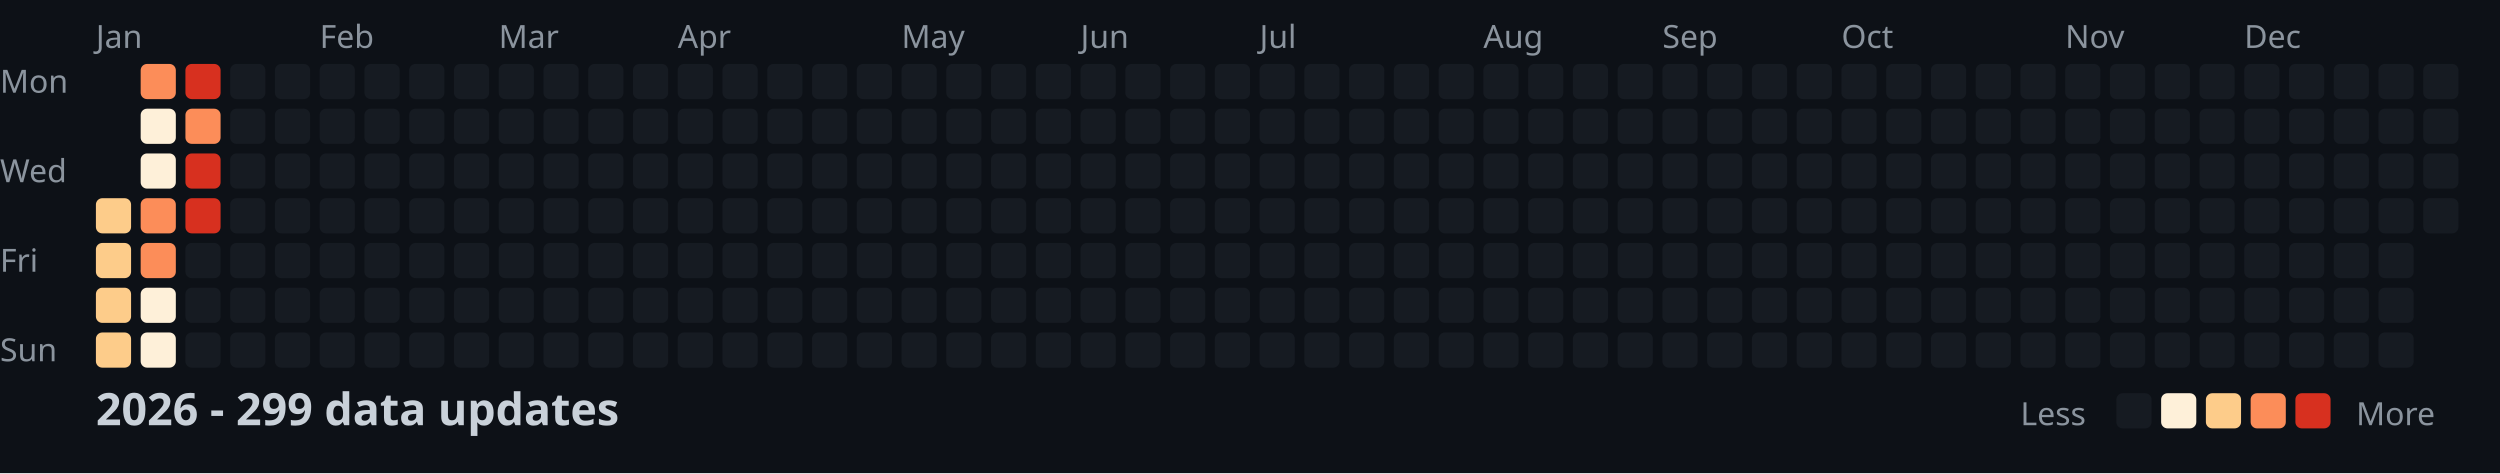
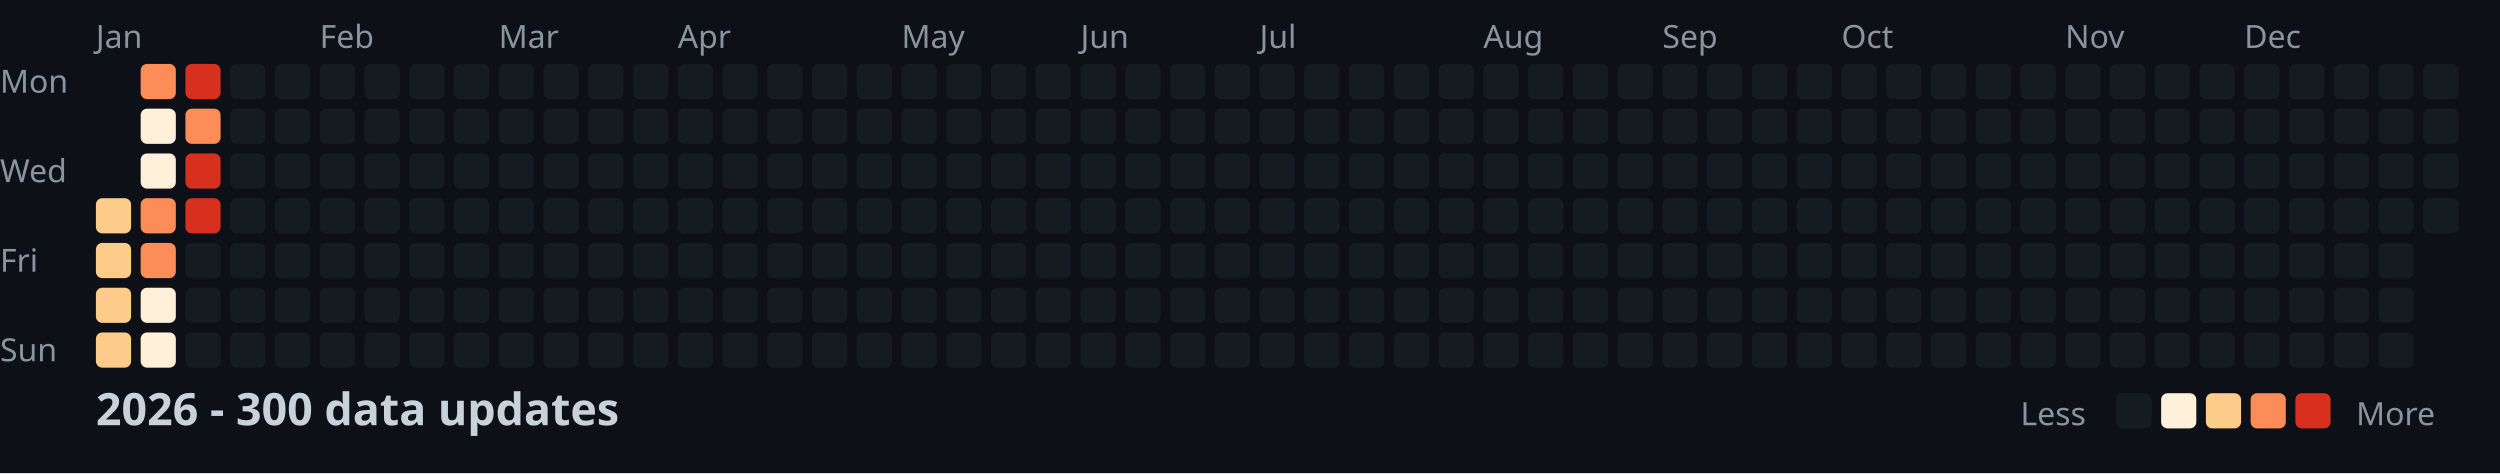
<svg xmlns="http://www.w3.org/2000/svg" width="782" height="148">
  <style>
    .month { font: 10px sans-serif; fill: #8b949e; }
    .day { font: 10px sans-serif; fill: #8b949e; }
    .title { font: bold 14px sans-serif; fill: #c9d1d9; }
    .legend { font: 10px sans-serif; fill: #8b949e; }
  </style>
  <rect width="100%" height="100%" fill="#0d1117" />
  <text x="0" y="29" class="day">Mon</text>
  <text x="0" y="57" class="day">Wed</text>
  <text x="0" y="85" class="day">Fri</text>
  <text x="0" y="113" class="day">Sun</text>
  <text x="30" y="15" class="month">Jan</text>
  <text x="100" y="15" class="month">Feb</text>
  <text x="156" y="15" class="month">Mar</text>
  <text x="212" y="15" class="month">Apr</text>
  <text x="282" y="15" class="month">May</text>
  <text x="338" y="15" class="month">Jun</text>
  <text x="394" y="15" class="month">Jul</text>
  <text x="464" y="15" class="month">Aug</text>
  <text x="520" y="15" class="month">Sep</text>
  <text x="576" y="15" class="month">Oct</text>
  <text x="646" y="15" class="month">Nov</text>
  <text x="702" y="15" class="month">Dec</text>
  <rect x="30" y="62" width="11" height="11" fill="#fdcc8a" rx="2" />
  <rect x="30" y="76" width="11" height="11" fill="#fdcc8a" rx="2" />
  <rect x="30" y="90" width="11" height="11" fill="#fdcc8a" rx="2" />
  <rect x="30" y="104" width="11" height="11" fill="#fdcc8a" rx="2" />
  <rect x="44" y="20" width="11" height="11" fill="#fc8d59" rx="2" />
  <rect x="44" y="34" width="11" height="11" fill="#fef0d9" rx="2" />
  <rect x="44" y="48" width="11" height="11" fill="#fef0d9" rx="2" />
  <rect x="44" y="62" width="11" height="11" fill="#fc8d59" rx="2" />
  <rect x="44" y="76" width="11" height="11" fill="#fc8d59" rx="2" />
  <rect x="44" y="90" width="11" height="11" fill="#fef0d9" rx="2" />
  <rect x="44" y="104" width="11" height="11" fill="#fef0d9" rx="2" />
  <rect x="58" y="20" width="11" height="11" fill="#d7301f" rx="2" />
  <rect x="58" y="34" width="11" height="11" fill="#fc8d59" rx="2" />
  <rect x="58" y="48" width="11" height="11" fill="#d7301f" rx="2" />
  <rect x="58" y="62" width="11" height="11" fill="#d7301f" rx="2" />
  <rect x="58" y="76" width="11" height="11" fill="#161b22" rx="2" />
  <rect x="58" y="90" width="11" height="11" fill="#161b22" rx="2" />
  <rect x="58" y="104" width="11" height="11" fill="#161b22" rx="2" />
  <rect x="72" y="20" width="11" height="11" fill="#161b22" rx="2" />
  <rect x="72" y="34" width="11" height="11" fill="#161b22" rx="2" />
  <rect x="72" y="48" width="11" height="11" fill="#161b22" rx="2" />
  <rect x="72" y="62" width="11" height="11" fill="#161b22" rx="2" />
  <rect x="72" y="76" width="11" height="11" fill="#161b22" rx="2" />
  <rect x="72" y="90" width="11" height="11" fill="#161b22" rx="2" />
  <rect x="72" y="104" width="11" height="11" fill="#161b22" rx="2" />
  <rect x="86" y="20" width="11" height="11" fill="#161b22" rx="2" />
  <rect x="86" y="34" width="11" height="11" fill="#161b22" rx="2" />
  <rect x="86" y="48" width="11" height="11" fill="#161b22" rx="2" />
  <rect x="86" y="62" width="11" height="11" fill="#161b22" rx="2" />
  <rect x="86" y="76" width="11" height="11" fill="#161b22" rx="2" />
  <rect x="86" y="90" width="11" height="11" fill="#161b22" rx="2" />
  <rect x="86" y="104" width="11" height="11" fill="#161b22" rx="2" />
  <rect x="100" y="20" width="11" height="11" fill="#161b22" rx="2" />
  <rect x="100" y="34" width="11" height="11" fill="#161b22" rx="2" />
  <rect x="100" y="48" width="11" height="11" fill="#161b22" rx="2" />
  <rect x="100" y="62" width="11" height="11" fill="#161b22" rx="2" />
  <rect x="100" y="76" width="11" height="11" fill="#161b22" rx="2" />
  <rect x="100" y="90" width="11" height="11" fill="#161b22" rx="2" />
  <rect x="100" y="104" width="11" height="11" fill="#161b22" rx="2" />
  <rect x="114" y="20" width="11" height="11" fill="#161b22" rx="2" />
  <rect x="114" y="34" width="11" height="11" fill="#161b22" rx="2" />
  <rect x="114" y="48" width="11" height="11" fill="#161b22" rx="2" />
  <rect x="114" y="62" width="11" height="11" fill="#161b22" rx="2" />
  <rect x="114" y="76" width="11" height="11" fill="#161b22" rx="2" />
  <rect x="114" y="90" width="11" height="11" fill="#161b22" rx="2" />
  <rect x="114" y="104" width="11" height="11" fill="#161b22" rx="2" />
  <rect x="128" y="20" width="11" height="11" fill="#161b22" rx="2" />
  <rect x="128" y="34" width="11" height="11" fill="#161b22" rx="2" />
  <rect x="128" y="48" width="11" height="11" fill="#161b22" rx="2" />
  <rect x="128" y="62" width="11" height="11" fill="#161b22" rx="2" />
  <rect x="128" y="76" width="11" height="11" fill="#161b22" rx="2" />
  <rect x="128" y="90" width="11" height="11" fill="#161b22" rx="2" />
  <rect x="128" y="104" width="11" height="11" fill="#161b22" rx="2" />
  <rect x="142" y="20" width="11" height="11" fill="#161b22" rx="2" />
  <rect x="142" y="34" width="11" height="11" fill="#161b22" rx="2" />
  <rect x="142" y="48" width="11" height="11" fill="#161b22" rx="2" />
  <rect x="142" y="62" width="11" height="11" fill="#161b22" rx="2" />
  <rect x="142" y="76" width="11" height="11" fill="#161b22" rx="2" />
  <rect x="142" y="90" width="11" height="11" fill="#161b22" rx="2" />
  <rect x="142" y="104" width="11" height="11" fill="#161b22" rx="2" />
  <rect x="156" y="20" width="11" height="11" fill="#161b22" rx="2" />
  <rect x="156" y="34" width="11" height="11" fill="#161b22" rx="2" />
  <rect x="156" y="48" width="11" height="11" fill="#161b22" rx="2" />
  <rect x="156" y="62" width="11" height="11" fill="#161b22" rx="2" />
  <rect x="156" y="76" width="11" height="11" fill="#161b22" rx="2" />
  <rect x="156" y="90" width="11" height="11" fill="#161b22" rx="2" />
  <rect x="156" y="104" width="11" height="11" fill="#161b22" rx="2" />
  <rect x="170" y="20" width="11" height="11" fill="#161b22" rx="2" />
  <rect x="170" y="34" width="11" height="11" fill="#161b22" rx="2" />
  <rect x="170" y="48" width="11" height="11" fill="#161b22" rx="2" />
  <rect x="170" y="62" width="11" height="11" fill="#161b22" rx="2" />
  <rect x="170" y="76" width="11" height="11" fill="#161b22" rx="2" />
  <rect x="170" y="90" width="11" height="11" fill="#161b22" rx="2" />
  <rect x="170" y="104" width="11" height="11" fill="#161b22" rx="2" />
  <rect x="184" y="20" width="11" height="11" fill="#161b22" rx="2" />
  <rect x="184" y="34" width="11" height="11" fill="#161b22" rx="2" />
  <rect x="184" y="48" width="11" height="11" fill="#161b22" rx="2" />
  <rect x="184" y="62" width="11" height="11" fill="#161b22" rx="2" />
  <rect x="184" y="76" width="11" height="11" fill="#161b22" rx="2" />
  <rect x="184" y="90" width="11" height="11" fill="#161b22" rx="2" />
  <rect x="184" y="104" width="11" height="11" fill="#161b22" rx="2" />
  <rect x="198" y="20" width="11" height="11" fill="#161b22" rx="2" />
  <rect x="198" y="34" width="11" height="11" fill="#161b22" rx="2" />
  <rect x="198" y="48" width="11" height="11" fill="#161b22" rx="2" />
  <rect x="198" y="62" width="11" height="11" fill="#161b22" rx="2" />
  <rect x="198" y="76" width="11" height="11" fill="#161b22" rx="2" />
  <rect x="198" y="90" width="11" height="11" fill="#161b22" rx="2" />
  <rect x="198" y="104" width="11" height="11" fill="#161b22" rx="2" />
  <rect x="212" y="20" width="11" height="11" fill="#161b22" rx="2" />
  <rect x="212" y="34" width="11" height="11" fill="#161b22" rx="2" />
  <rect x="212" y="48" width="11" height="11" fill="#161b22" rx="2" />
  <rect x="212" y="62" width="11" height="11" fill="#161b22" rx="2" />
  <rect x="212" y="76" width="11" height="11" fill="#161b22" rx="2" />
  <rect x="212" y="90" width="11" height="11" fill="#161b22" rx="2" />
  <rect x="212" y="104" width="11" height="11" fill="#161b22" rx="2" />
  <rect x="226" y="20" width="11" height="11" fill="#161b22" rx="2" />
  <rect x="226" y="34" width="11" height="11" fill="#161b22" rx="2" />
  <rect x="226" y="48" width="11" height="11" fill="#161b22" rx="2" />
  <rect x="226" y="62" width="11" height="11" fill="#161b22" rx="2" />
  <rect x="226" y="76" width="11" height="11" fill="#161b22" rx="2" />
  <rect x="226" y="90" width="11" height="11" fill="#161b22" rx="2" />
  <rect x="226" y="104" width="11" height="11" fill="#161b22" rx="2" />
  <rect x="240" y="20" width="11" height="11" fill="#161b22" rx="2" />
  <rect x="240" y="34" width="11" height="11" fill="#161b22" rx="2" />
  <rect x="240" y="48" width="11" height="11" fill="#161b22" rx="2" />
  <rect x="240" y="62" width="11" height="11" fill="#161b22" rx="2" />
  <rect x="240" y="76" width="11" height="11" fill="#161b22" rx="2" />
  <rect x="240" y="90" width="11" height="11" fill="#161b22" rx="2" />
  <rect x="240" y="104" width="11" height="11" fill="#161b22" rx="2" />
  <rect x="254" y="20" width="11" height="11" fill="#161b22" rx="2" />
  <rect x="254" y="34" width="11" height="11" fill="#161b22" rx="2" />
  <rect x="254" y="48" width="11" height="11" fill="#161b22" rx="2" />
  <rect x="254" y="62" width="11" height="11" fill="#161b22" rx="2" />
  <rect x="254" y="76" width="11" height="11" fill="#161b22" rx="2" />
  <rect x="254" y="90" width="11" height="11" fill="#161b22" rx="2" />
  <rect x="254" y="104" width="11" height="11" fill="#161b22" rx="2" />
  <rect x="268" y="20" width="11" height="11" fill="#161b22" rx="2" />
  <rect x="268" y="34" width="11" height="11" fill="#161b22" rx="2" />
  <rect x="268" y="48" width="11" height="11" fill="#161b22" rx="2" />
  <rect x="268" y="62" width="11" height="11" fill="#161b22" rx="2" />
  <rect x="268" y="76" width="11" height="11" fill="#161b22" rx="2" />
  <rect x="268" y="90" width="11" height="11" fill="#161b22" rx="2" />
  <rect x="268" y="104" width="11" height="11" fill="#161b22" rx="2" />
  <rect x="282" y="20" width="11" height="11" fill="#161b22" rx="2" />
  <rect x="282" y="34" width="11" height="11" fill="#161b22" rx="2" />
  <rect x="282" y="48" width="11" height="11" fill="#161b22" rx="2" />
  <rect x="282" y="62" width="11" height="11" fill="#161b22" rx="2" />
  <rect x="282" y="76" width="11" height="11" fill="#161b22" rx="2" />
  <rect x="282" y="90" width="11" height="11" fill="#161b22" rx="2" />
  <rect x="282" y="104" width="11" height="11" fill="#161b22" rx="2" />
  <rect x="296" y="20" width="11" height="11" fill="#161b22" rx="2" />
  <rect x="296" y="34" width="11" height="11" fill="#161b22" rx="2" />
  <rect x="296" y="48" width="11" height="11" fill="#161b22" rx="2" />
  <rect x="296" y="62" width="11" height="11" fill="#161b22" rx="2" />
  <rect x="296" y="76" width="11" height="11" fill="#161b22" rx="2" />
  <rect x="296" y="90" width="11" height="11" fill="#161b22" rx="2" />
  <rect x="296" y="104" width="11" height="11" fill="#161b22" rx="2" />
  <rect x="310" y="20" width="11" height="11" fill="#161b22" rx="2" />
  <rect x="310" y="34" width="11" height="11" fill="#161b22" rx="2" />
  <rect x="310" y="48" width="11" height="11" fill="#161b22" rx="2" />
  <rect x="310" y="62" width="11" height="11" fill="#161b22" rx="2" />
  <rect x="310" y="76" width="11" height="11" fill="#161b22" rx="2" />
  <rect x="310" y="90" width="11" height="11" fill="#161b22" rx="2" />
  <rect x="310" y="104" width="11" height="11" fill="#161b22" rx="2" />
  <rect x="324" y="20" width="11" height="11" fill="#161b22" rx="2" />
  <rect x="324" y="34" width="11" height="11" fill="#161b22" rx="2" />
  <rect x="324" y="48" width="11" height="11" fill="#161b22" rx="2" />
  <rect x="324" y="62" width="11" height="11" fill="#161b22" rx="2" />
  <rect x="324" y="76" width="11" height="11" fill="#161b22" rx="2" />
  <rect x="324" y="90" width="11" height="11" fill="#161b22" rx="2" />
  <rect x="324" y="104" width="11" height="11" fill="#161b22" rx="2" />
  <rect x="338" y="20" width="11" height="11" fill="#161b22" rx="2" />
  <rect x="338" y="34" width="11" height="11" fill="#161b22" rx="2" />
  <rect x="338" y="48" width="11" height="11" fill="#161b22" rx="2" />
  <rect x="338" y="62" width="11" height="11" fill="#161b22" rx="2" />
  <rect x="338" y="76" width="11" height="11" fill="#161b22" rx="2" />
  <rect x="338" y="90" width="11" height="11" fill="#161b22" rx="2" />
  <rect x="338" y="104" width="11" height="11" fill="#161b22" rx="2" />
  <rect x="352" y="20" width="11" height="11" fill="#161b22" rx="2" />
  <rect x="352" y="34" width="11" height="11" fill="#161b22" rx="2" />
  <rect x="352" y="48" width="11" height="11" fill="#161b22" rx="2" />
  <rect x="352" y="62" width="11" height="11" fill="#161b22" rx="2" />
  <rect x="352" y="76" width="11" height="11" fill="#161b22" rx="2" />
  <rect x="352" y="90" width="11" height="11" fill="#161b22" rx="2" />
  <rect x="352" y="104" width="11" height="11" fill="#161b22" rx="2" />
  <rect x="366" y="20" width="11" height="11" fill="#161b22" rx="2" />
  <rect x="366" y="34" width="11" height="11" fill="#161b22" rx="2" />
  <rect x="366" y="48" width="11" height="11" fill="#161b22" rx="2" />
  <rect x="366" y="62" width="11" height="11" fill="#161b22" rx="2" />
  <rect x="366" y="76" width="11" height="11" fill="#161b22" rx="2" />
  <rect x="366" y="90" width="11" height="11" fill="#161b22" rx="2" />
  <rect x="366" y="104" width="11" height="11" fill="#161b22" rx="2" />
  <rect x="380" y="20" width="11" height="11" fill="#161b22" rx="2" />
  <rect x="380" y="34" width="11" height="11" fill="#161b22" rx="2" />
  <rect x="380" y="48" width="11" height="11" fill="#161b22" rx="2" />
  <rect x="380" y="62" width="11" height="11" fill="#161b22" rx="2" />
  <rect x="380" y="76" width="11" height="11" fill="#161b22" rx="2" />
  <rect x="380" y="90" width="11" height="11" fill="#161b22" rx="2" />
  <rect x="380" y="104" width="11" height="11" fill="#161b22" rx="2" />
  <rect x="394" y="20" width="11" height="11" fill="#161b22" rx="2" />
  <rect x="394" y="34" width="11" height="11" fill="#161b22" rx="2" />
  <rect x="394" y="48" width="11" height="11" fill="#161b22" rx="2" />
  <rect x="394" y="62" width="11" height="11" fill="#161b22" rx="2" />
  <rect x="394" y="76" width="11" height="11" fill="#161b22" rx="2" />
  <rect x="394" y="90" width="11" height="11" fill="#161b22" rx="2" />
  <rect x="394" y="104" width="11" height="11" fill="#161b22" rx="2" />
  <rect x="408" y="20" width="11" height="11" fill="#161b22" rx="2" />
  <rect x="408" y="34" width="11" height="11" fill="#161b22" rx="2" />
  <rect x="408" y="48" width="11" height="11" fill="#161b22" rx="2" />
  <rect x="408" y="62" width="11" height="11" fill="#161b22" rx="2" />
  <rect x="408" y="76" width="11" height="11" fill="#161b22" rx="2" />
  <rect x="408" y="90" width="11" height="11" fill="#161b22" rx="2" />
  <rect x="408" y="104" width="11" height="11" fill="#161b22" rx="2" />
  <rect x="422" y="20" width="11" height="11" fill="#161b22" rx="2" />
  <rect x="422" y="34" width="11" height="11" fill="#161b22" rx="2" />
  <rect x="422" y="48" width="11" height="11" fill="#161b22" rx="2" />
  <rect x="422" y="62" width="11" height="11" fill="#161b22" rx="2" />
  <rect x="422" y="76" width="11" height="11" fill="#161b22" rx="2" />
  <rect x="422" y="90" width="11" height="11" fill="#161b22" rx="2" />
  <rect x="422" y="104" width="11" height="11" fill="#161b22" rx="2" />
  <rect x="436" y="20" width="11" height="11" fill="#161b22" rx="2" />
  <rect x="436" y="34" width="11" height="11" fill="#161b22" rx="2" />
  <rect x="436" y="48" width="11" height="11" fill="#161b22" rx="2" />
  <rect x="436" y="62" width="11" height="11" fill="#161b22" rx="2" />
  <rect x="436" y="76" width="11" height="11" fill="#161b22" rx="2" />
  <rect x="436" y="90" width="11" height="11" fill="#161b22" rx="2" />
  <rect x="436" y="104" width="11" height="11" fill="#161b22" rx="2" />
  <rect x="450" y="20" width="11" height="11" fill="#161b22" rx="2" />
  <rect x="450" y="34" width="11" height="11" fill="#161b22" rx="2" />
  <rect x="450" y="48" width="11" height="11" fill="#161b22" rx="2" />
  <rect x="450" y="62" width="11" height="11" fill="#161b22" rx="2" />
  <rect x="450" y="76" width="11" height="11" fill="#161b22" rx="2" />
  <rect x="450" y="90" width="11" height="11" fill="#161b22" rx="2" />
  <rect x="450" y="104" width="11" height="11" fill="#161b22" rx="2" />
  <rect x="464" y="20" width="11" height="11" fill="#161b22" rx="2" />
  <rect x="464" y="34" width="11" height="11" fill="#161b22" rx="2" />
  <rect x="464" y="48" width="11" height="11" fill="#161b22" rx="2" />
  <rect x="464" y="62" width="11" height="11" fill="#161b22" rx="2" />
  <rect x="464" y="76" width="11" height="11" fill="#161b22" rx="2" />
  <rect x="464" y="90" width="11" height="11" fill="#161b22" rx="2" />
  <rect x="464" y="104" width="11" height="11" fill="#161b22" rx="2" />
  <rect x="478" y="20" width="11" height="11" fill="#161b22" rx="2" />
  <rect x="478" y="34" width="11" height="11" fill="#161b22" rx="2" />
  <rect x="478" y="48" width="11" height="11" fill="#161b22" rx="2" />
  <rect x="478" y="62" width="11" height="11" fill="#161b22" rx="2" />
  <rect x="478" y="76" width="11" height="11" fill="#161b22" rx="2" />
  <rect x="478" y="90" width="11" height="11" fill="#161b22" rx="2" />
  <rect x="478" y="104" width="11" height="11" fill="#161b22" rx="2" />
  <rect x="492" y="20" width="11" height="11" fill="#161b22" rx="2" />
  <rect x="492" y="34" width="11" height="11" fill="#161b22" rx="2" />
  <rect x="492" y="48" width="11" height="11" fill="#161b22" rx="2" />
  <rect x="492" y="62" width="11" height="11" fill="#161b22" rx="2" />
  <rect x="492" y="76" width="11" height="11" fill="#161b22" rx="2" />
  <rect x="492" y="90" width="11" height="11" fill="#161b22" rx="2" />
  <rect x="492" y="104" width="11" height="11" fill="#161b22" rx="2" />
  <rect x="506" y="20" width="11" height="11" fill="#161b22" rx="2" />
  <rect x="506" y="34" width="11" height="11" fill="#161b22" rx="2" />
  <rect x="506" y="48" width="11" height="11" fill="#161b22" rx="2" />
  <rect x="506" y="62" width="11" height="11" fill="#161b22" rx="2" />
  <rect x="506" y="76" width="11" height="11" fill="#161b22" rx="2" />
  <rect x="506" y="90" width="11" height="11" fill="#161b22" rx="2" />
  <rect x="506" y="104" width="11" height="11" fill="#161b22" rx="2" />
  <rect x="520" y="20" width="11" height="11" fill="#161b22" rx="2" />
  <rect x="520" y="34" width="11" height="11" fill="#161b22" rx="2" />
  <rect x="520" y="48" width="11" height="11" fill="#161b22" rx="2" />
  <rect x="520" y="62" width="11" height="11" fill="#161b22" rx="2" />
  <rect x="520" y="76" width="11" height="11" fill="#161b22" rx="2" />
  <rect x="520" y="90" width="11" height="11" fill="#161b22" rx="2" />
  <rect x="520" y="104" width="11" height="11" fill="#161b22" rx="2" />
  <rect x="534" y="20" width="11" height="11" fill="#161b22" rx="2" />
  <rect x="534" y="34" width="11" height="11" fill="#161b22" rx="2" />
  <rect x="534" y="48" width="11" height="11" fill="#161b22" rx="2" />
  <rect x="534" y="62" width="11" height="11" fill="#161b22" rx="2" />
  <rect x="534" y="76" width="11" height="11" fill="#161b22" rx="2" />
  <rect x="534" y="90" width="11" height="11" fill="#161b22" rx="2" />
  <rect x="534" y="104" width="11" height="11" fill="#161b22" rx="2" />
  <rect x="548" y="20" width="11" height="11" fill="#161b22" rx="2" />
  <rect x="548" y="34" width="11" height="11" fill="#161b22" rx="2" />
  <rect x="548" y="48" width="11" height="11" fill="#161b22" rx="2" />
  <rect x="548" y="62" width="11" height="11" fill="#161b22" rx="2" />
  <rect x="548" y="76" width="11" height="11" fill="#161b22" rx="2" />
  <rect x="548" y="90" width="11" height="11" fill="#161b22" rx="2" />
  <rect x="548" y="104" width="11" height="11" fill="#161b22" rx="2" />
  <rect x="562" y="20" width="11" height="11" fill="#161b22" rx="2" />
  <rect x="562" y="34" width="11" height="11" fill="#161b22" rx="2" />
  <rect x="562" y="48" width="11" height="11" fill="#161b22" rx="2" />
  <rect x="562" y="62" width="11" height="11" fill="#161b22" rx="2" />
  <rect x="562" y="76" width="11" height="11" fill="#161b22" rx="2" />
  <rect x="562" y="90" width="11" height="11" fill="#161b22" rx="2" />
  <rect x="562" y="104" width="11" height="11" fill="#161b22" rx="2" />
  <rect x="576" y="20" width="11" height="11" fill="#161b22" rx="2" />
  <rect x="576" y="34" width="11" height="11" fill="#161b22" rx="2" />
  <rect x="576" y="48" width="11" height="11" fill="#161b22" rx="2" />
  <rect x="576" y="62" width="11" height="11" fill="#161b22" rx="2" />
  <rect x="576" y="76" width="11" height="11" fill="#161b22" rx="2" />
  <rect x="576" y="90" width="11" height="11" fill="#161b22" rx="2" />
  <rect x="576" y="104" width="11" height="11" fill="#161b22" rx="2" />
  <rect x="590" y="20" width="11" height="11" fill="#161b22" rx="2" />
  <rect x="590" y="34" width="11" height="11" fill="#161b22" rx="2" />
  <rect x="590" y="48" width="11" height="11" fill="#161b22" rx="2" />
  <rect x="590" y="62" width="11" height="11" fill="#161b22" rx="2" />
  <rect x="590" y="76" width="11" height="11" fill="#161b22" rx="2" />
  <rect x="590" y="90" width="11" height="11" fill="#161b22" rx="2" />
  <rect x="590" y="104" width="11" height="11" fill="#161b22" rx="2" />
  <rect x="604" y="20" width="11" height="11" fill="#161b22" rx="2" />
  <rect x="604" y="34" width="11" height="11" fill="#161b22" rx="2" />
  <rect x="604" y="48" width="11" height="11" fill="#161b22" rx="2" />
  <rect x="604" y="62" width="11" height="11" fill="#161b22" rx="2" />
  <rect x="604" y="76" width="11" height="11" fill="#161b22" rx="2" />
  <rect x="604" y="90" width="11" height="11" fill="#161b22" rx="2" />
  <rect x="604" y="104" width="11" height="11" fill="#161b22" rx="2" />
  <rect x="618" y="20" width="11" height="11" fill="#161b22" rx="2" />
  <rect x="618" y="34" width="11" height="11" fill="#161b22" rx="2" />
  <rect x="618" y="48" width="11" height="11" fill="#161b22" rx="2" />
  <rect x="618" y="62" width="11" height="11" fill="#161b22" rx="2" />
  <rect x="618" y="76" width="11" height="11" fill="#161b22" rx="2" />
  <rect x="618" y="90" width="11" height="11" fill="#161b22" rx="2" />
  <rect x="618" y="104" width="11" height="11" fill="#161b22" rx="2" />
  <rect x="632" y="20" width="11" height="11" fill="#161b22" rx="2" />
  <rect x="632" y="34" width="11" height="11" fill="#161b22" rx="2" />
  <rect x="632" y="48" width="11" height="11" fill="#161b22" rx="2" />
  <rect x="632" y="62" width="11" height="11" fill="#161b22" rx="2" />
  <rect x="632" y="76" width="11" height="11" fill="#161b22" rx="2" />
  <rect x="632" y="90" width="11" height="11" fill="#161b22" rx="2" />
  <rect x="632" y="104" width="11" height="11" fill="#161b22" rx="2" />
  <rect x="646" y="20" width="11" height="11" fill="#161b22" rx="2" />
  <rect x="646" y="34" width="11" height="11" fill="#161b22" rx="2" />
  <rect x="646" y="48" width="11" height="11" fill="#161b22" rx="2" />
  <rect x="646" y="62" width="11" height="11" fill="#161b22" rx="2" />
  <rect x="646" y="76" width="11" height="11" fill="#161b22" rx="2" />
  <rect x="646" y="90" width="11" height="11" fill="#161b22" rx="2" />
  <rect x="646" y="104" width="11" height="11" fill="#161b22" rx="2" />
  <rect x="660" y="20" width="11" height="11" fill="#161b22" rx="2" />
  <rect x="660" y="34" width="11" height="11" fill="#161b22" rx="2" />
  <rect x="660" y="48" width="11" height="11" fill="#161b22" rx="2" />
  <rect x="660" y="62" width="11" height="11" fill="#161b22" rx="2" />
  <rect x="660" y="76" width="11" height="11" fill="#161b22" rx="2" />
  <rect x="660" y="90" width="11" height="11" fill="#161b22" rx="2" />
  <rect x="660" y="104" width="11" height="11" fill="#161b22" rx="2" />
  <rect x="674" y="20" width="11" height="11" fill="#161b22" rx="2" />
  <rect x="674" y="34" width="11" height="11" fill="#161b22" rx="2" />
  <rect x="674" y="48" width="11" height="11" fill="#161b22" rx="2" />
  <rect x="674" y="62" width="11" height="11" fill="#161b22" rx="2" />
  <rect x="674" y="76" width="11" height="11" fill="#161b22" rx="2" />
  <rect x="674" y="90" width="11" height="11" fill="#161b22" rx="2" />
  <rect x="674" y="104" width="11" height="11" fill="#161b22" rx="2" />
  <rect x="688" y="20" width="11" height="11" fill="#161b22" rx="2" />
  <rect x="688" y="34" width="11" height="11" fill="#161b22" rx="2" />
  <rect x="688" y="48" width="11" height="11" fill="#161b22" rx="2" />
  <rect x="688" y="62" width="11" height="11" fill="#161b22" rx="2" />
  <rect x="688" y="76" width="11" height="11" fill="#161b22" rx="2" />
  <rect x="688" y="90" width="11" height="11" fill="#161b22" rx="2" />
  <rect x="688" y="104" width="11" height="11" fill="#161b22" rx="2" />
  <rect x="702" y="20" width="11" height="11" fill="#161b22" rx="2" />
  <rect x="702" y="34" width="11" height="11" fill="#161b22" rx="2" />
  <rect x="702" y="48" width="11" height="11" fill="#161b22" rx="2" />
  <rect x="702" y="62" width="11" height="11" fill="#161b22" rx="2" />
  <rect x="702" y="76" width="11" height="11" fill="#161b22" rx="2" />
  <rect x="702" y="90" width="11" height="11" fill="#161b22" rx="2" />
  <rect x="702" y="104" width="11" height="11" fill="#161b22" rx="2" />
  <rect x="716" y="20" width="11" height="11" fill="#161b22" rx="2" />
  <rect x="716" y="34" width="11" height="11" fill="#161b22" rx="2" />
  <rect x="716" y="48" width="11" height="11" fill="#161b22" rx="2" />
  <rect x="716" y="62" width="11" height="11" fill="#161b22" rx="2" />
  <rect x="716" y="76" width="11" height="11" fill="#161b22" rx="2" />
  <rect x="716" y="90" width="11" height="11" fill="#161b22" rx="2" />
  <rect x="716" y="104" width="11" height="11" fill="#161b22" rx="2" />
  <rect x="730" y="20" width="11" height="11" fill="#161b22" rx="2" />
  <rect x="730" y="34" width="11" height="11" fill="#161b22" rx="2" />
  <rect x="730" y="48" width="11" height="11" fill="#161b22" rx="2" />
  <rect x="730" y="62" width="11" height="11" fill="#161b22" rx="2" />
  <rect x="730" y="76" width="11" height="11" fill="#161b22" rx="2" />
  <rect x="730" y="90" width="11" height="11" fill="#161b22" rx="2" />
  <rect x="730" y="104" width="11" height="11" fill="#161b22" rx="2" />
  <rect x="744" y="20" width="11" height="11" fill="#161b22" rx="2" />
  <rect x="744" y="34" width="11" height="11" fill="#161b22" rx="2" />
  <rect x="744" y="48" width="11" height="11" fill="#161b22" rx="2" />
  <rect x="744" y="62" width="11" height="11" fill="#161b22" rx="2" />
  <rect x="744" y="76" width="11" height="11" fill="#161b22" rx="2" />
  <rect x="744" y="90" width="11" height="11" fill="#161b22" rx="2" />
  <rect x="744" y="104" width="11" height="11" fill="#161b22" rx="2" />
  <rect x="758" y="20" width="11" height="11" fill="#161b22" rx="2" />
  <rect x="758" y="34" width="11" height="11" fill="#161b22" rx="2" />
  <rect x="758" y="48" width="11" height="11" fill="#161b22" rx="2" />
  <rect x="758" y="62" width="11" height="11" fill="#161b22" rx="2" />
-   <text x="30" y="133" class="title">2026 - 299 data updates</text>
+   <text x="30" y="133" class="title">2026 - 300 data updates</text>
  <text x="632" y="133" class="legend">Less</text>
  <rect x="662" y="123" width="11" height="11" fill="#161b22" rx="2" />
  <rect x="676" y="123" width="11" height="11" fill="#fef0d9" rx="2" />
  <rect x="690" y="123" width="11" height="11" fill="#fdcc8a" rx="2" />
  <rect x="704" y="123" width="11" height="11" fill="#fc8d59" rx="2" />
  <rect x="718" y="123" width="11" height="11" fill="#d7301f" rx="2" />
  <text x="737" y="133" class="legend">More</text>
</svg>
